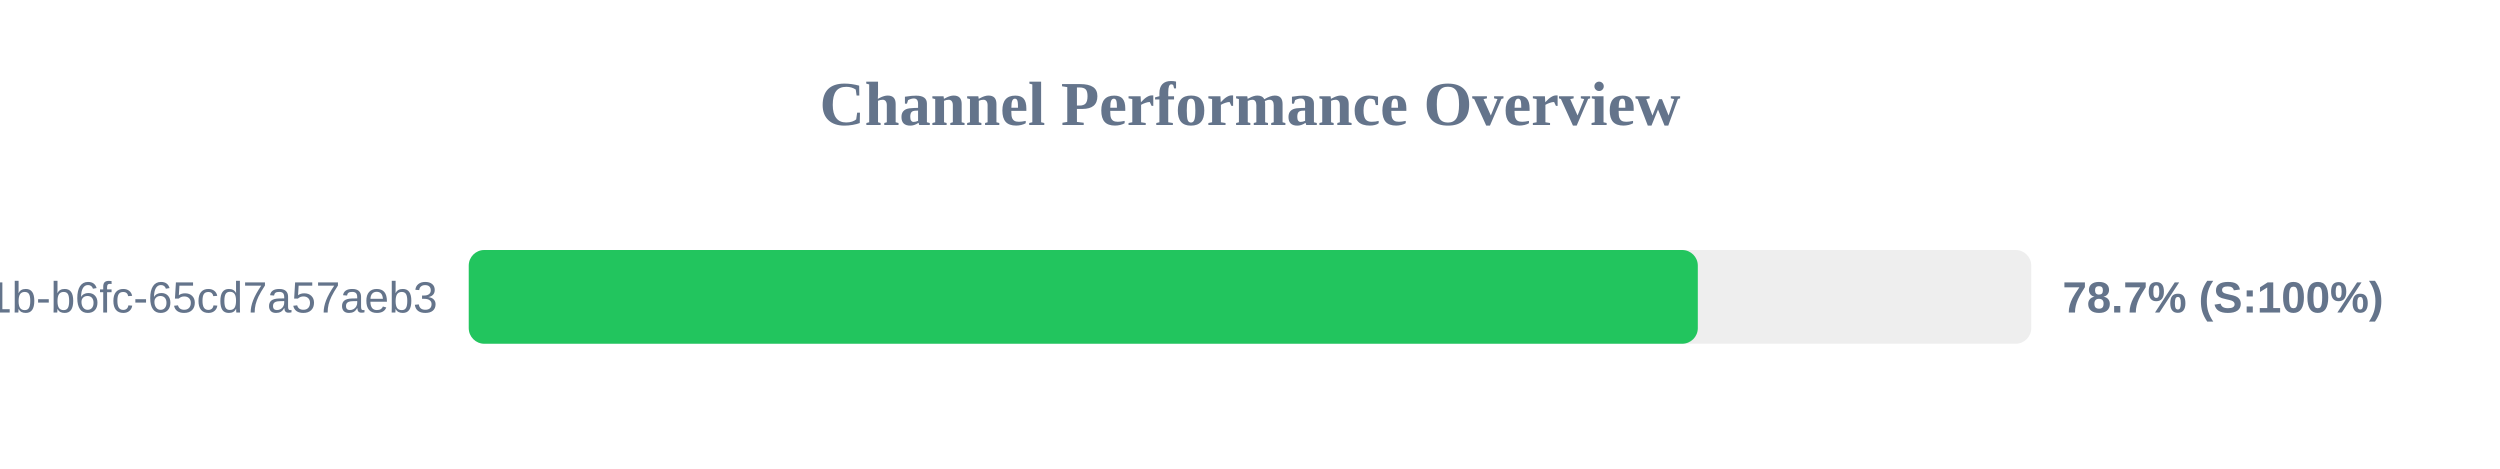
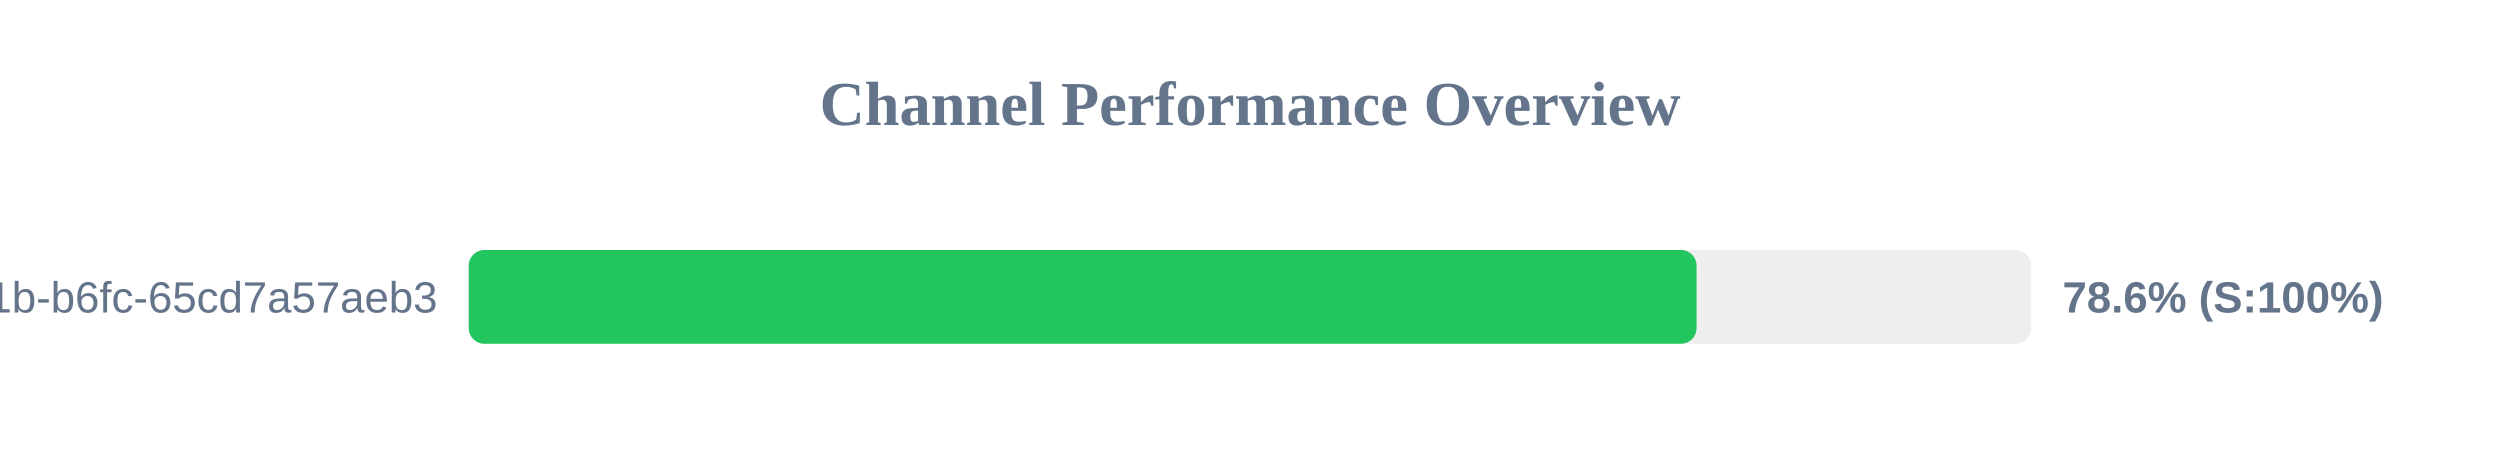
<svg xmlns="http://www.w3.org/2000/svg" width="800" height="150" version="1.1">
  <style>
        .row { font: 14px Arial; fill: #64748b; }
        .score { font: bold 14px Arial; fill: #64748b; }
    </style>
  <text x="400" y="40" text-anchor="middle" font-size="20px" font-weight="bold" fill="#64748b">Channel Performance Overview</text>
  <rect x="150" y="80" width="500" height="30" fill="#eee" rx="5" />
-   <rect x="150" y="80" width="393.3" height="30" fill="#22c55e" rx="5" />
+   <rect x="150" y="80" width="392.9" height="30" fill="#22c55e" rx="5" />
  <text x="140" y="100" text-anchor="end" class="row">?uuid=9c859345-959f-491b-b6fc-65cd7a57aeb3</text>
-   <text x="660" y="100" text-anchor="start" class="score">78.7% (S:100%)</text>
+   <text x="660" y="100" text-anchor="start" class="score">78.6% (S:100%)</text>
</svg>
